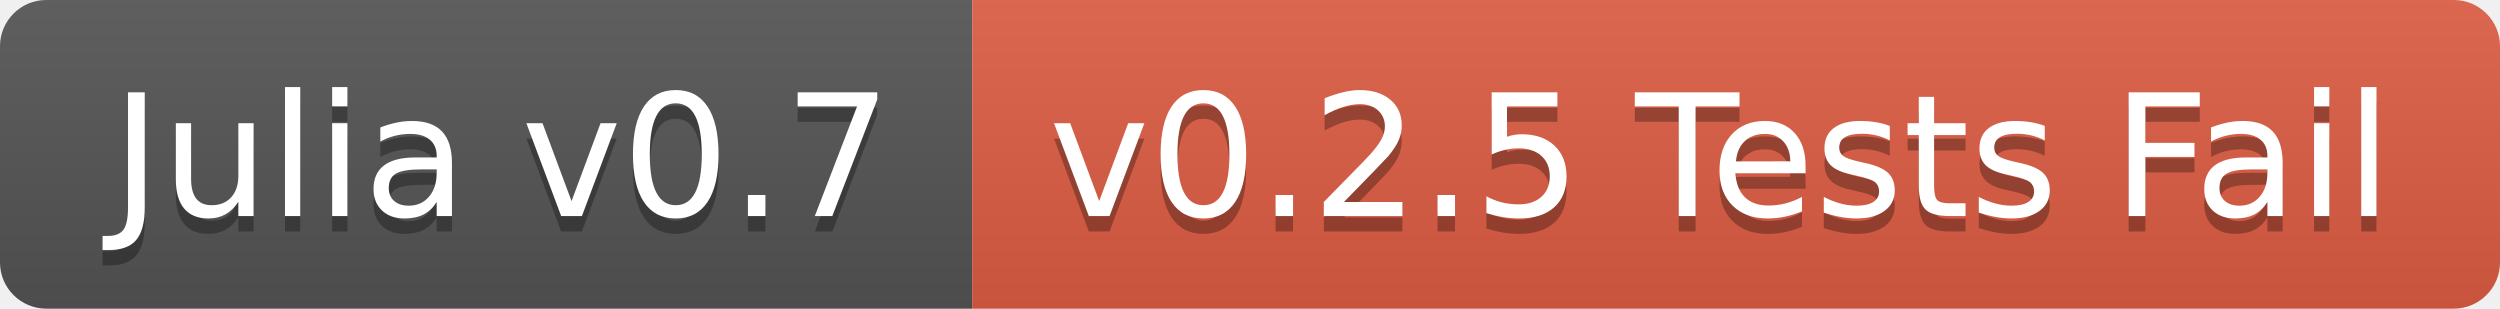
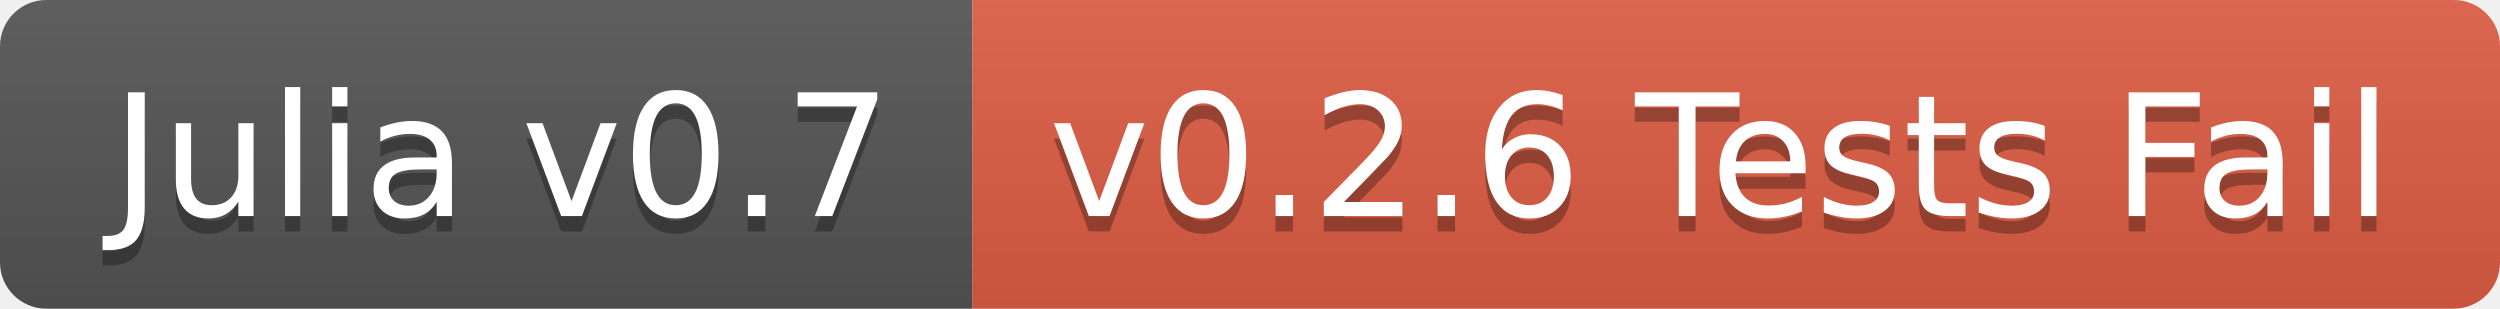
<svg xmlns="http://www.w3.org/2000/svg" width="162" height="20">
  <linearGradient id="b" x2="0" y2="100%">
    <stop offset="0" stop-color="#bbb" stop-opacity=".1" />
    <stop offset="1" stop-opacity=".1" />
  </linearGradient>
  <clipPath id="a">
    <rect width="162" height="20" rx="3" fill="#fff" />
  </clipPath>
  <g clip-path="url(#a)">
    <path fill="#555" d="M0 0h63v20H0z" />
    <path fill="#e05d44" d="M63 0h99v20H63z" />
    <path fill="url(#b)" d="M0 0h162v20H0z" />
  </g>
  <g fill="#fff" text-anchor="middle" font-family="DejaVu Sans,Verdana,Geneva,sans-serif" font-size="110">
    <text x="325" y="150" fill="#010101" fill-opacity=".3" transform="scale(.1)" textLength="530">Julia v0.7</text>
    <text x="325" y="140" transform="scale(.1)" textLength="530">Julia v0.7</text>
-     <text x="1115" y="150" fill="#010101" fill-opacity=".3" transform="scale(.1)" textLength="890">v0.2.5 Tests Fail</text>
-     <text x="1115" y="140" transform="scale(.1)" textLength="890">v0.2.5 Tests Fail</text>
+     <text x="1115" y="150" fill="#010101" fill-opacity=".3" transform="scale(.1)" textLength="890">v0.2.6 Tests Fail</text>
+     <text x="1115" y="140" transform="scale(.1)" textLength="890">v0.2.6 Tests Fail</text>
  </g>
</svg>
